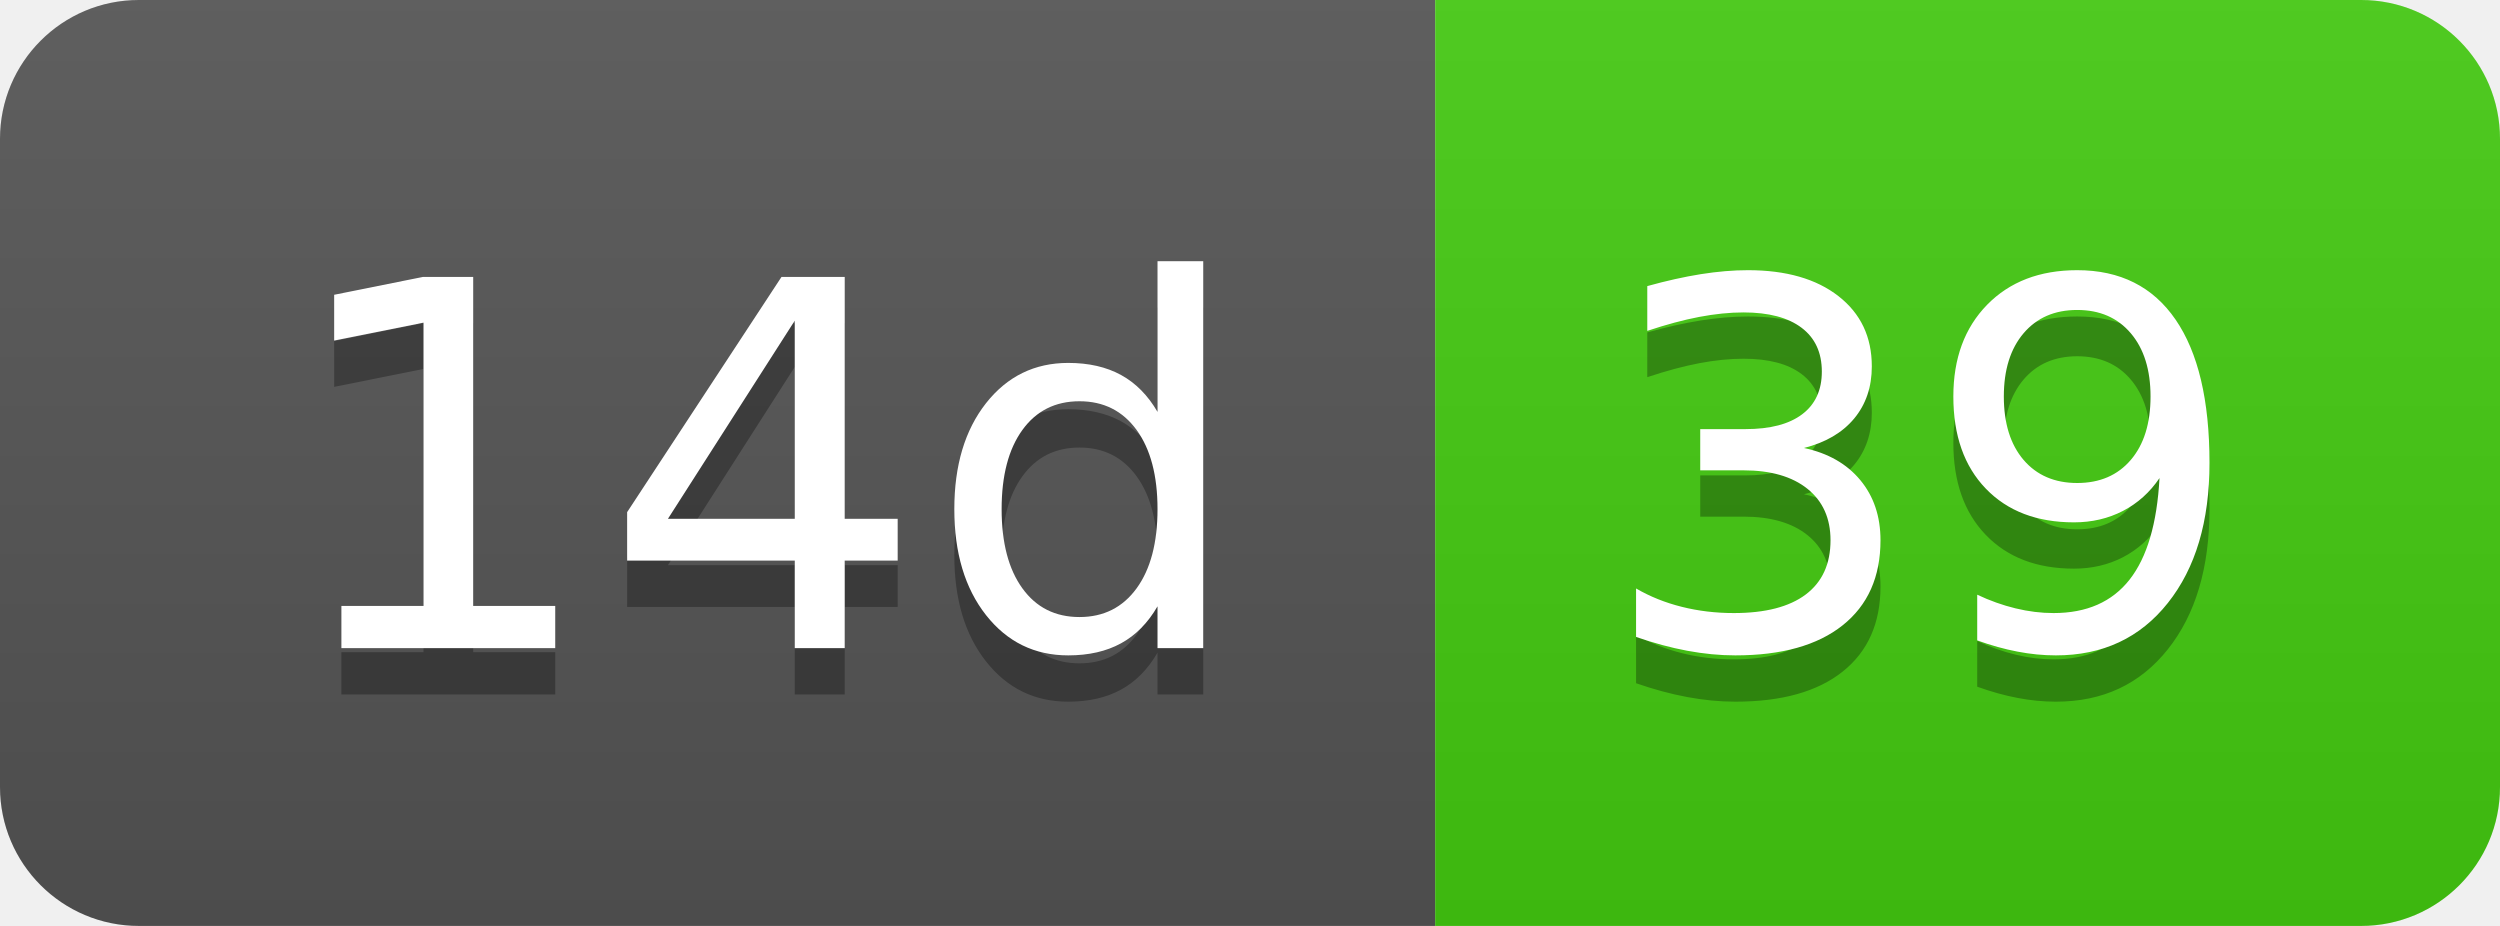
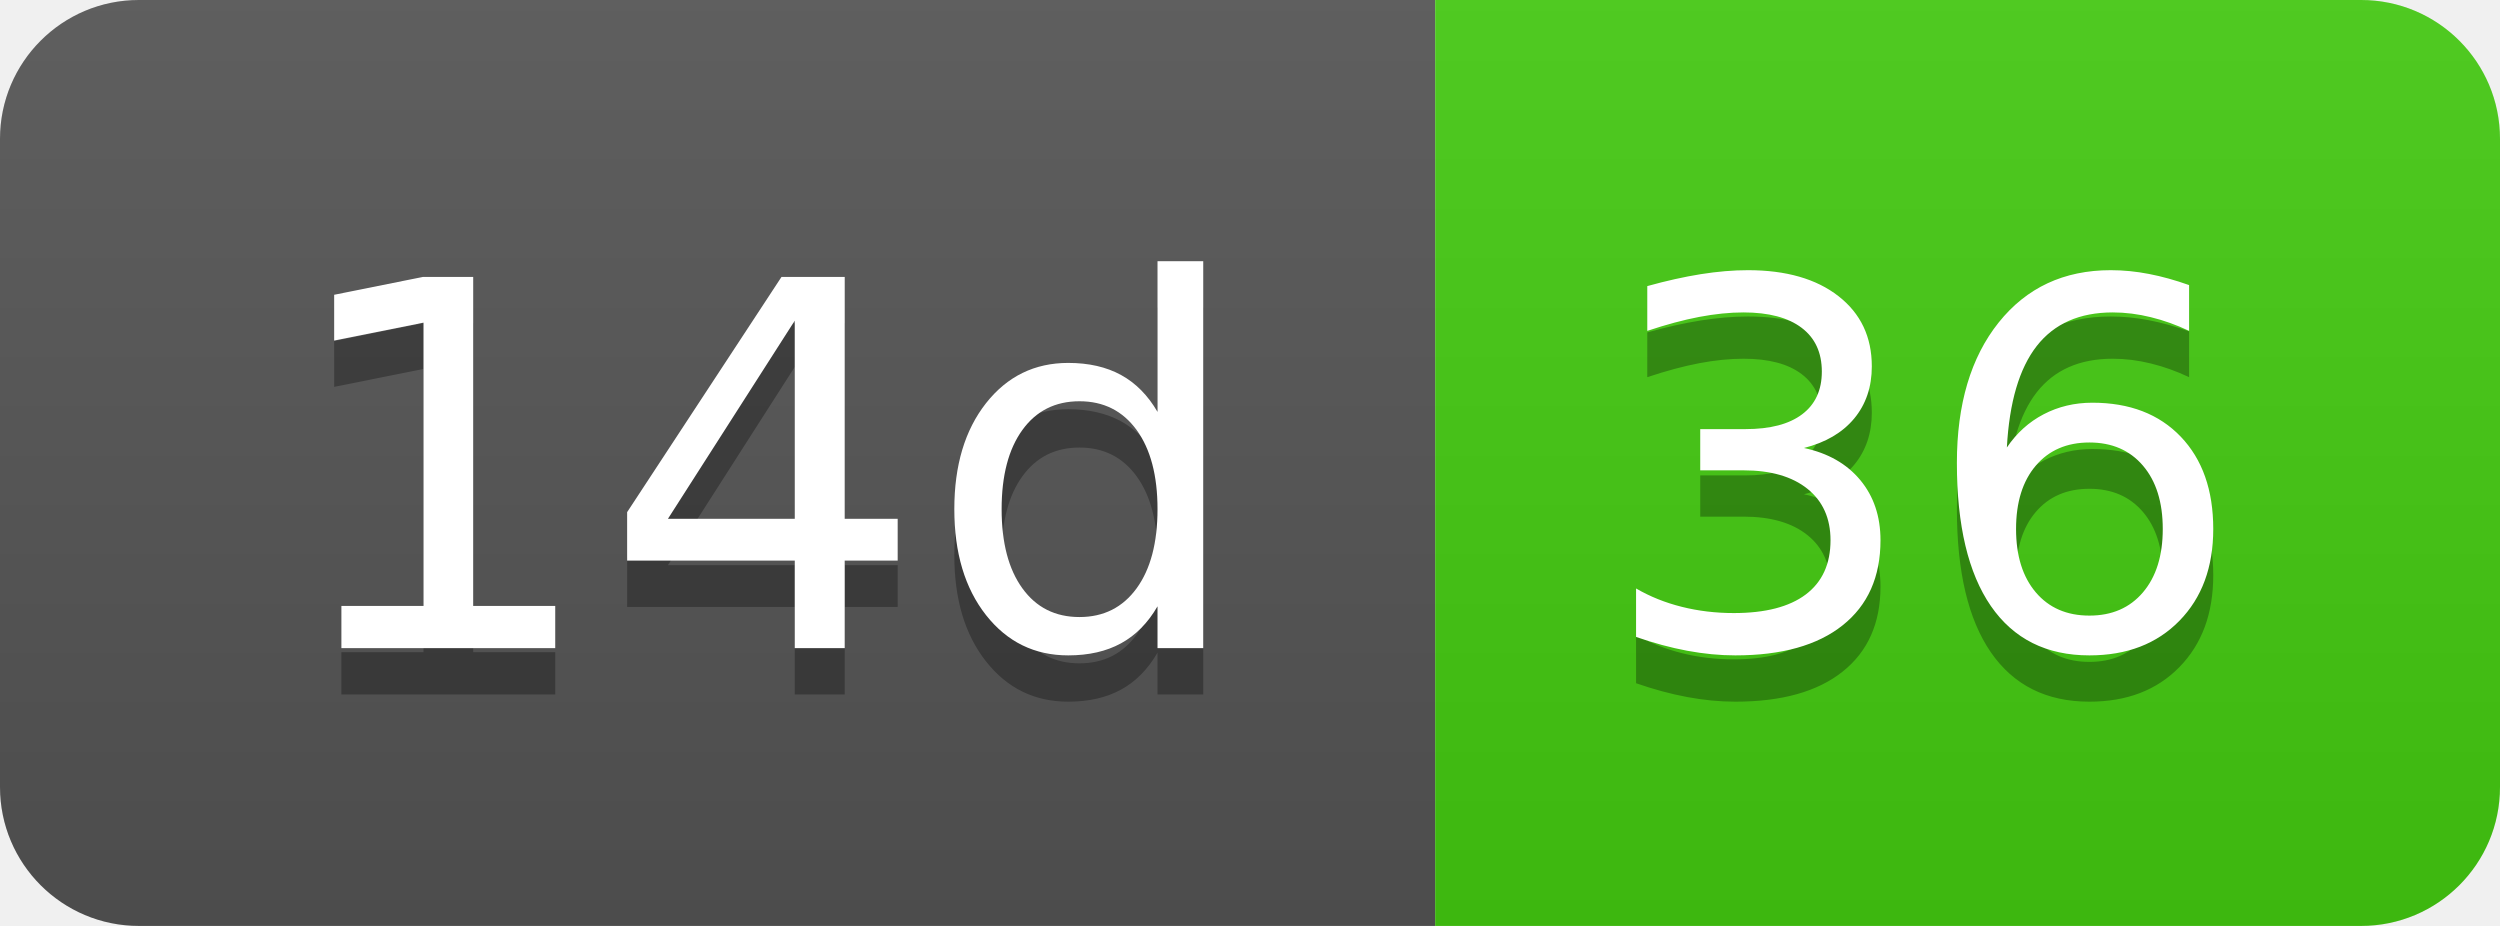
- <svg xmlns="http://www.w3.org/2000/svg" width="54" height="20" role="img" aria-label="14d: 39">
+ <svg xmlns="http://www.w3.org/2000/svg" width="54" height="20" role="img" aria-label="14d: 36">
  <linearGradient id="s" x2="0" y2="100%">
    <stop offset="0" stop-color="#bbb" stop-opacity=".1" />
    <stop offset="1" stop-opacity=".1" />
  </linearGradient>
  <clipPath id="r">
    <rect width="54" height="20" rx="3" fill="#fff" />
  </clipPath>
  <g clip-path="url(#r)">
    <rect width="31" height="20" fill="#555" />
    <rect x="31" width="23" height="20" fill="#4c1" />
    <rect width="54" height="20" fill="url(#s)" />
  </g>
  <g fill="#fff" text-anchor="middle" font-family="Verdana,Geneva,DejaVu Sans,sans-serif" text-rendering="geometricPrecision" font-size="110">
    <text aria-hidden="true" x="165" y="150" fill="#010101" fill-opacity=".3" transform="scale(.1)" textLength="210">14d</text>
    <text x="165" y="140" transform="scale(.1)" fill="#fff" textLength="210">14d</text>
-     <text aria-hidden="true" x="415" y="150" fill="#010101" fill-opacity=".3" transform="scale(.1)" textLength="130">39</text>
-     <text x="415" y="140" transform="scale(.1)" fill="#fff" textLength="130">39</text>
+     <text aria-hidden="true" x="415" y="150" fill="#010101" fill-opacity=".3" transform="scale(.1)" textLength="130">36</text>
+     <text x="415" y="140" transform="scale(.1)" fill="#fff" textLength="130">36</text>
  </g>
</svg>
